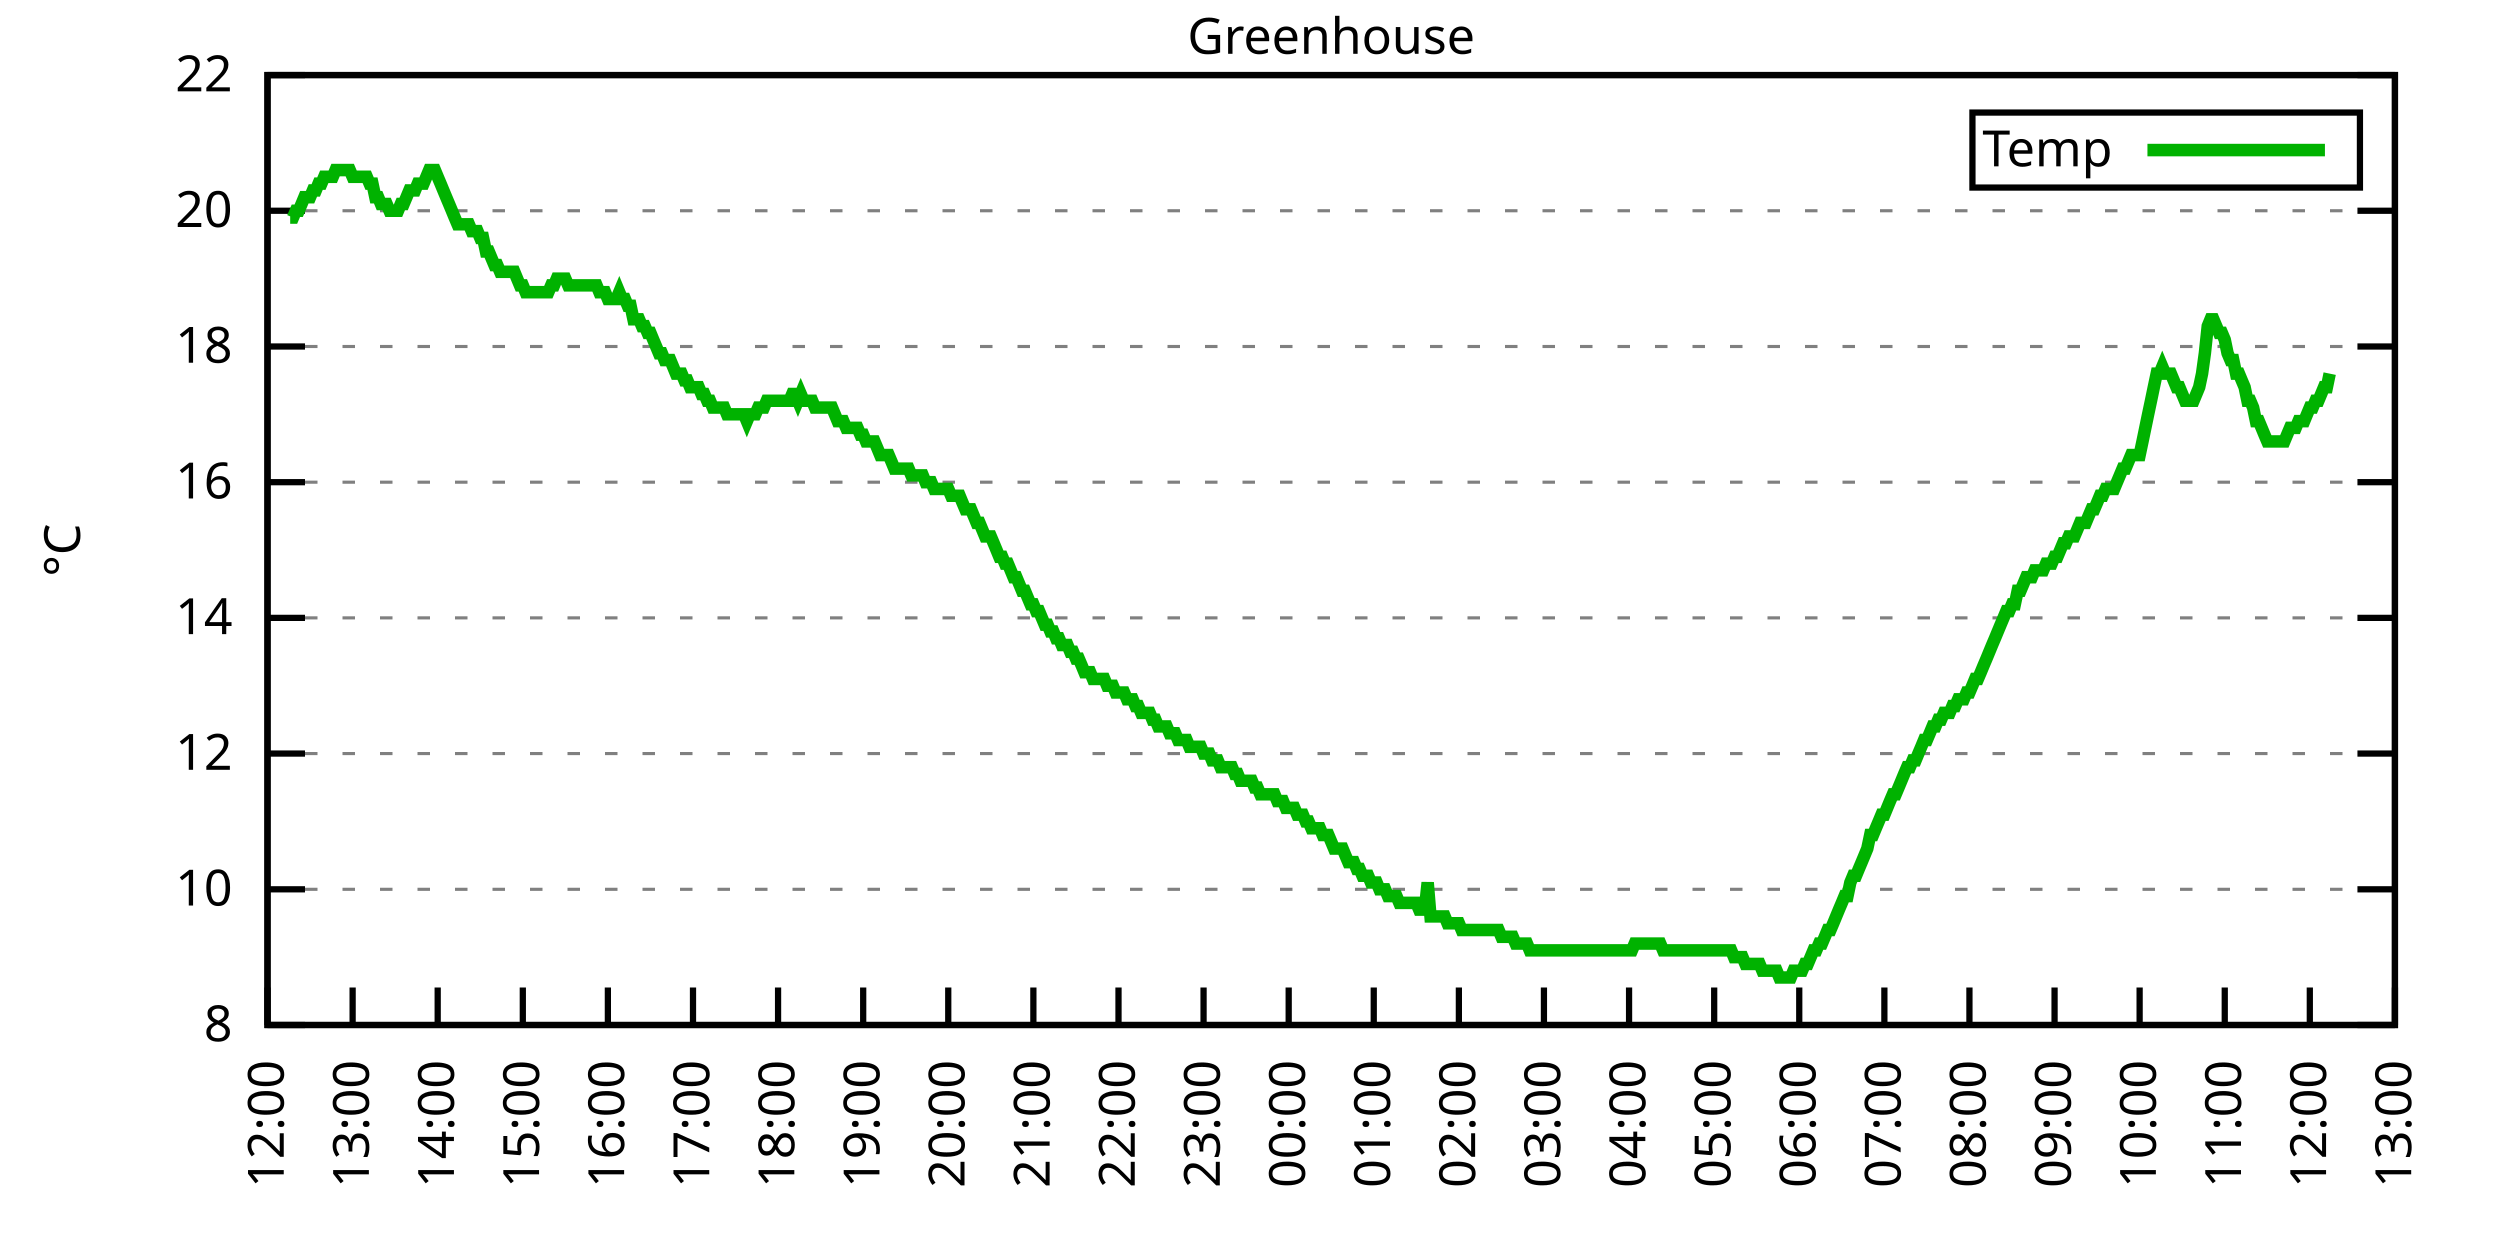
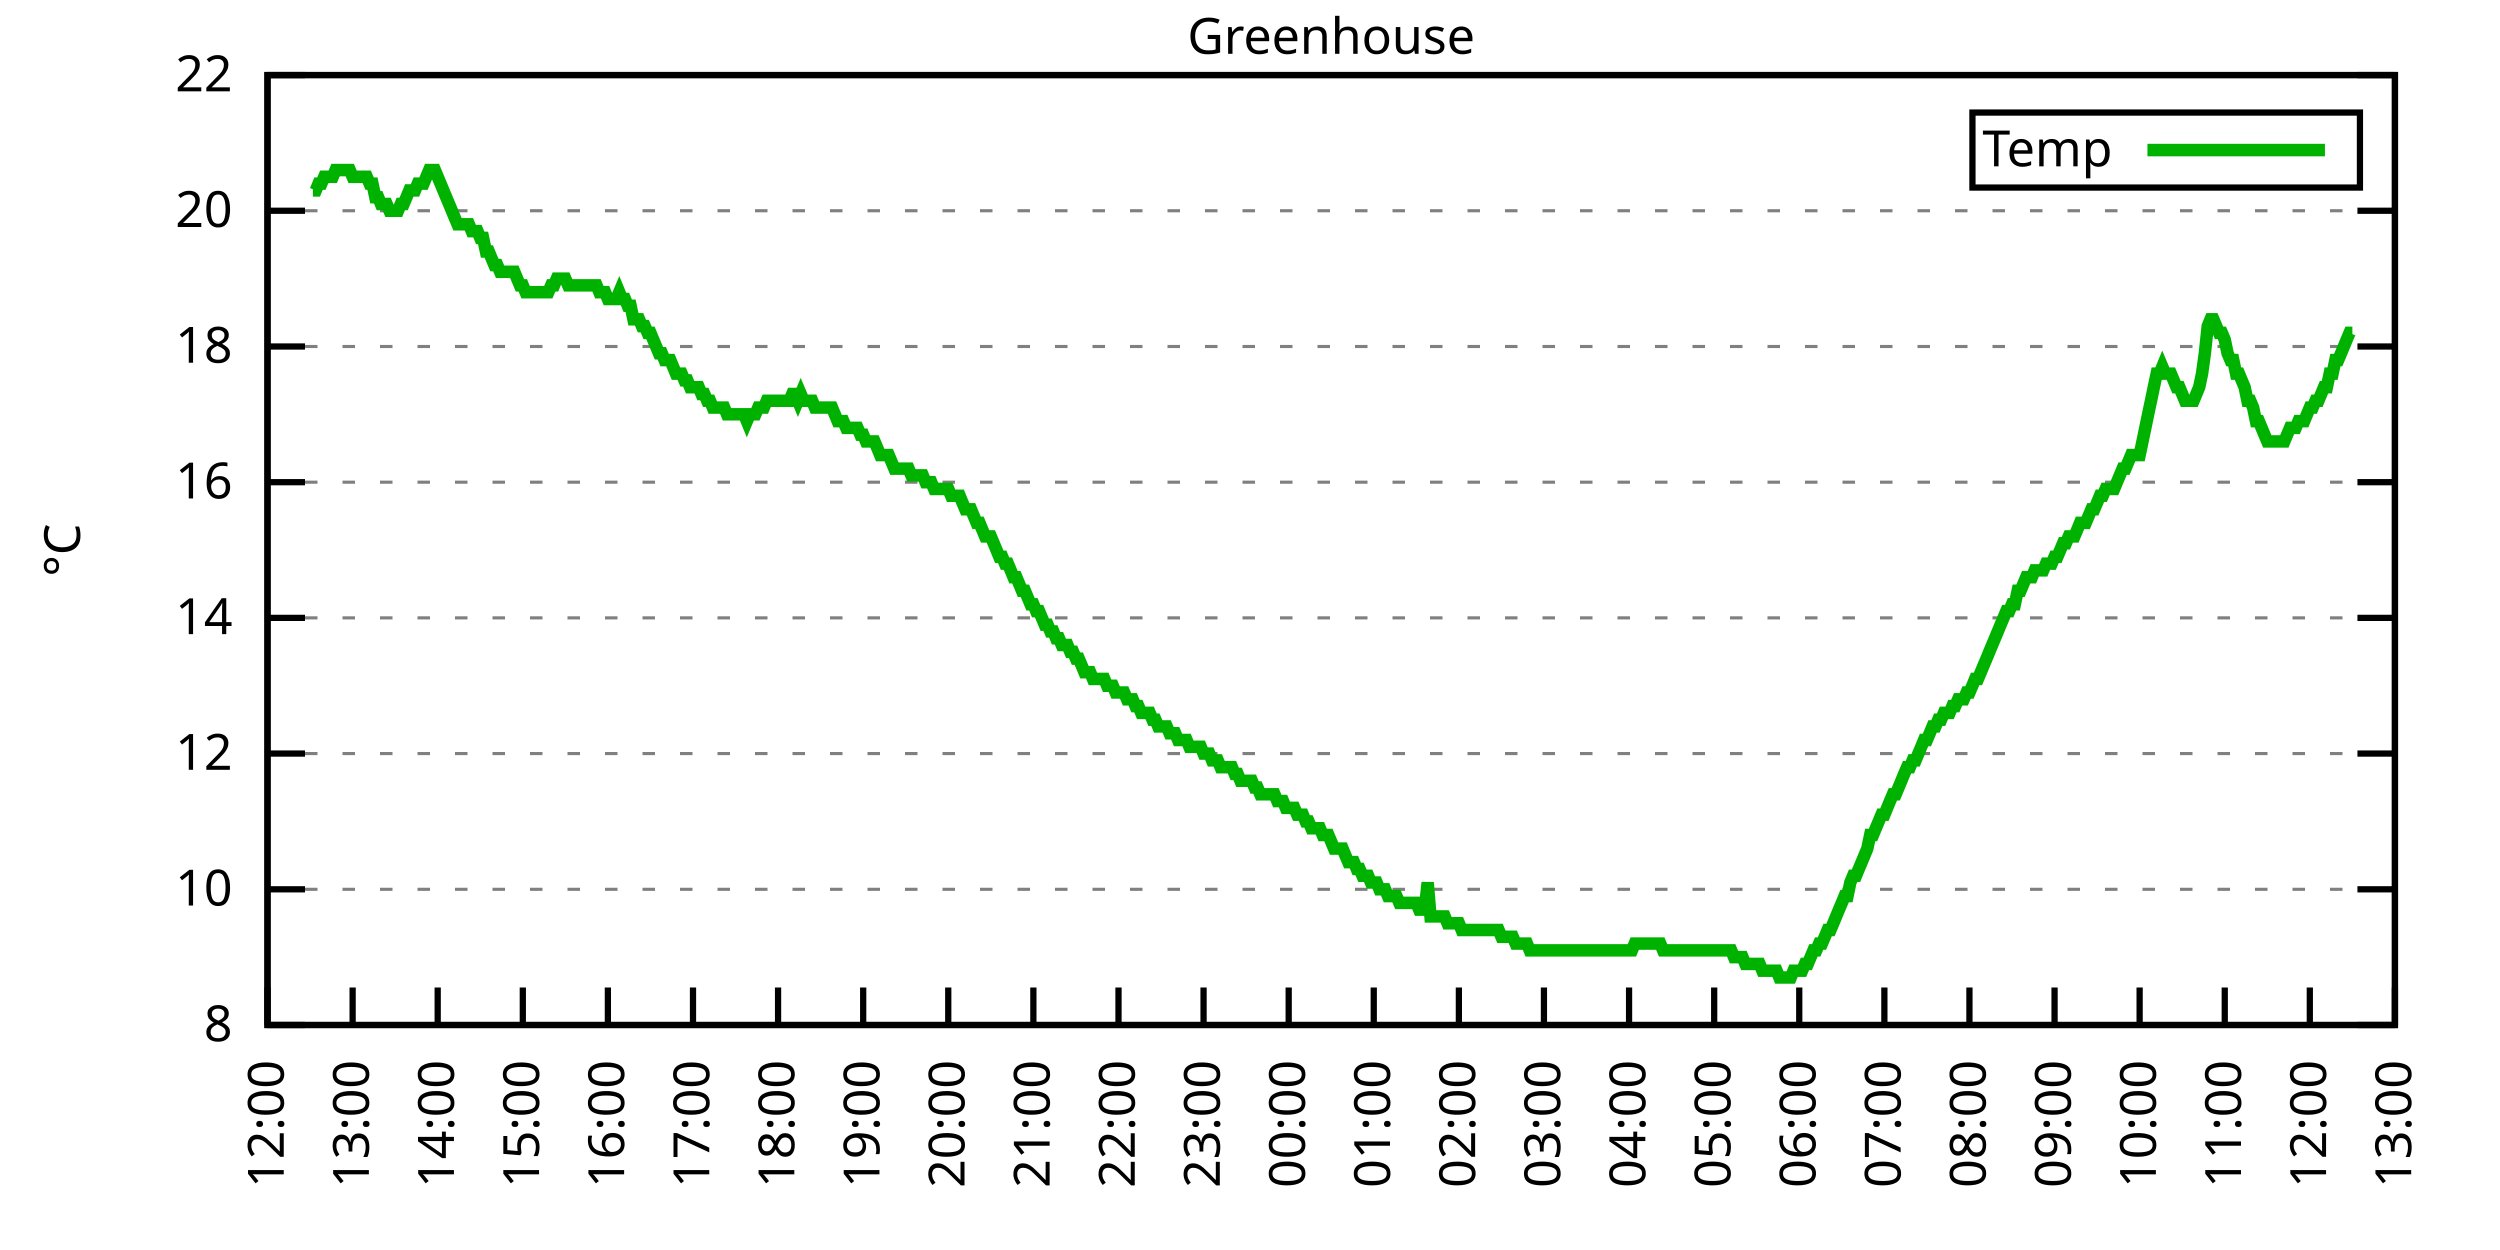
<svg xmlns="http://www.w3.org/2000/svg" xmlns:xlink="http://www.w3.org/1999/xlink" width="400" height="200" viewBox="0 0 400 200">
  <g id="gnuplot_canvas">
    <rect x="0" y="0" width="400" height="200" fill="none" />
    <defs>
      <circle id="gpDot" r="0.5" stroke-width="0.5" stroke="currentColor" />
      <path id="gpPt0" stroke-width="0.333" stroke="currentColor" d="M-1,0 h2 M0,-1 v2" />
      <path id="gpPt1" stroke-width="0.333" stroke="currentColor" d="M-1,-1 L1,1 M1,-1 L-1,1" />
      <path id="gpPt2" stroke-width="0.333" stroke="currentColor" d="M-1,0 L1,0 M0,-1 L0,1 M-1,-1 L1,1 M-1,1 L1,-1" />
      <rect id="gpPt3" stroke-width="0.333" stroke="currentColor" x="-1" y="-1" width="2" height="2" />
      <rect id="gpPt4" stroke-width="0.333" stroke="currentColor" fill="currentColor" x="-1" y="-1" width="2" height="2" />
      <circle id="gpPt5" stroke-width="0.333" stroke="currentColor" cx="0" cy="0" r="1" />
      <use xlink:href="#gpPt5" id="gpPt6" fill="currentColor" stroke="none" />
      <path id="gpPt7" stroke-width="0.333" stroke="currentColor" d="M0,-1.33 L-1.33,0.67 L1.33,0.67 z" />
      <use xlink:href="#gpPt7" id="gpPt8" fill="currentColor" stroke="none" />
      <use xlink:href="#gpPt7" id="gpPt9" stroke="currentColor" transform="rotate(180)" />
      <use xlink:href="#gpPt9" id="gpPt10" fill="currentColor" stroke="none" />
      <use xlink:href="#gpPt3" id="gpPt11" stroke="currentColor" transform="rotate(45)" />
      <use xlink:href="#gpPt11" id="gpPt12" fill="currentColor" stroke="none" />
      <path id="gpPt13" stroke-width="0.333" stroke="currentColor" d="M0,1.330 L1.265,0.411 L0.782,-1.067 L-0.782,-1.076 L-1.265,0.411 z" />
      <use xlink:href="#gpPt13" id="gpPt14" fill="currentColor" stroke="none" />
      <filter id="textbox" filterUnits="objectBoundingBox" x="0" y="0" height="1" width="1">
        <feFlood flood-color="white" flood-opacity="1" result="bgnd" />
        <feComposite in="SourceGraphic" in2="bgnd" operator="atop" />
      </filter>
      <filter id="greybox" filterUnits="objectBoundingBox" x="0" y="0" height="1" width="1">
        <feFlood flood-color="lightgrey" flood-opacity="1" result="grey" />
        <feComposite in="SourceGraphic" in2="grey" operator="atop" />
      </filter>
    </defs>
    <g fill="none" color="white" stroke="currentColor" stroke-width="1.00" stroke-linecap="butt" stroke-linejoin="miter">
</g>
    <g fill="none" color="black" stroke="currentColor" stroke-width="1.00" stroke-linecap="butt" stroke-linejoin="miter">
      <g stroke="none" shape-rendering="crispEdges">
        <polygon fill="rgb(255, 255, 255)" points="42.80,164.00 383.18,164.00 383.18,12.02 42.80,12.02 " />
      </g>
    </g>
    <g fill="none" color="black" stroke="currentColor" stroke-width="1.00" stroke-linecap="butt" stroke-linejoin="miter">
</g>
    <g fill="none" color="black" stroke="black" stroke-width="0.50" stroke-linecap="butt" stroke-linejoin="miter">
</g>
    <g fill="none" color="gray" stroke="currentColor" stroke-width="0.50" stroke-linecap="butt" stroke-linejoin="miter">
      <path stroke="gray" stroke-dasharray="2,4" class="gridline" d="M42.80,164.00 L383.19,164.00  " />
    </g>
    <g fill="none" color="gray" stroke="gray" stroke-width="1.00" stroke-linecap="butt" stroke-linejoin="miter">
</g>
    <g fill="none" color="black" stroke="currentColor" stroke-width="1.00" stroke-linecap="butt" stroke-linejoin="miter">
      <path stroke="black" d="M42.80,164.00 L48.80,164.00 M383.19,164.00 L377.19,164.00  " />
      <g transform="translate(37.20,166.60)" stroke="none" fill="black" font-family="Sans" font-size="8.00" text-anchor="end">
        <text>
          <tspan font-family="Sans"> 8</tspan>
        </text>
      </g>
    </g>
    <g fill="none" color="black" stroke="currentColor" stroke-width="1.00" stroke-linecap="butt" stroke-linejoin="miter">
</g>
    <g fill="none" color="black" stroke="black" stroke-width="0.50" stroke-linecap="butt" stroke-linejoin="miter">
</g>
    <g fill="none" color="gray" stroke="currentColor" stroke-width="0.50" stroke-linecap="butt" stroke-linejoin="miter">
      <path stroke="gray" stroke-dasharray="2,4" class="gridline" d="M42.80,142.29 L383.19,142.29  " />
    </g>
    <g fill="none" color="gray" stroke="gray" stroke-width="1.00" stroke-linecap="butt" stroke-linejoin="miter">
</g>
    <g fill="none" color="black" stroke="currentColor" stroke-width="1.00" stroke-linecap="butt" stroke-linejoin="miter">
      <path stroke="black" d="M42.80,142.29 L48.80,142.29 M383.19,142.29 L377.19,142.29  " />
      <g transform="translate(37.20,144.89)" stroke="none" fill="black" font-family="Sans" font-size="8.00" text-anchor="end">
        <text>
          <tspan font-family="Sans"> 10</tspan>
        </text>
      </g>
    </g>
    <g fill="none" color="black" stroke="currentColor" stroke-width="1.00" stroke-linecap="butt" stroke-linejoin="miter">
</g>
    <g fill="none" color="black" stroke="black" stroke-width="0.50" stroke-linecap="butt" stroke-linejoin="miter">
</g>
    <g fill="none" color="gray" stroke="currentColor" stroke-width="0.50" stroke-linecap="butt" stroke-linejoin="miter">
      <path stroke="gray" stroke-dasharray="2,4" class="gridline" d="M42.80,120.57 L383.19,120.57  " />
    </g>
    <g fill="none" color="gray" stroke="gray" stroke-width="1.00" stroke-linecap="butt" stroke-linejoin="miter">
</g>
    <g fill="none" color="black" stroke="currentColor" stroke-width="1.00" stroke-linecap="butt" stroke-linejoin="miter">
      <path stroke="black" d="M42.80,120.57 L48.80,120.57 M383.19,120.57 L377.19,120.57  " />
      <g transform="translate(37.20,123.17)" stroke="none" fill="black" font-family="Sans" font-size="8.00" text-anchor="end">
        <text>
          <tspan font-family="Sans"> 12</tspan>
        </text>
      </g>
    </g>
    <g fill="none" color="black" stroke="currentColor" stroke-width="1.00" stroke-linecap="butt" stroke-linejoin="miter">
</g>
    <g fill="none" color="black" stroke="black" stroke-width="0.50" stroke-linecap="butt" stroke-linejoin="miter">
</g>
    <g fill="none" color="gray" stroke="currentColor" stroke-width="0.50" stroke-linecap="butt" stroke-linejoin="miter">
      <path stroke="gray" stroke-dasharray="2,4" class="gridline" d="M42.80,98.86 L383.19,98.86  " />
    </g>
    <g fill="none" color="gray" stroke="gray" stroke-width="1.00" stroke-linecap="butt" stroke-linejoin="miter">
</g>
    <g fill="none" color="black" stroke="currentColor" stroke-width="1.00" stroke-linecap="butt" stroke-linejoin="miter">
      <path stroke="black" d="M42.80,98.86 L48.80,98.86 M383.19,98.86 L377.19,98.86  " />
      <g transform="translate(37.20,101.46)" stroke="none" fill="black" font-family="Sans" font-size="8.00" text-anchor="end">
        <text>
          <tspan font-family="Sans"> 14</tspan>
        </text>
      </g>
    </g>
    <g fill="none" color="black" stroke="currentColor" stroke-width="1.00" stroke-linecap="butt" stroke-linejoin="miter">
</g>
    <g fill="none" color="black" stroke="black" stroke-width="0.50" stroke-linecap="butt" stroke-linejoin="miter">
</g>
    <g fill="none" color="gray" stroke="currentColor" stroke-width="0.50" stroke-linecap="butt" stroke-linejoin="miter">
      <path stroke="gray" stroke-dasharray="2,4" class="gridline" d="M42.80,77.15 L383.19,77.15  " />
    </g>
    <g fill="none" color="gray" stroke="gray" stroke-width="1.00" stroke-linecap="butt" stroke-linejoin="miter">
</g>
    <g fill="none" color="black" stroke="currentColor" stroke-width="1.00" stroke-linecap="butt" stroke-linejoin="miter">
      <path stroke="black" d="M42.80,77.15 L48.80,77.15 M383.19,77.15 L377.19,77.15  " />
      <g transform="translate(37.20,79.75)" stroke="none" fill="black" font-family="Sans" font-size="8.00" text-anchor="end">
        <text>
          <tspan font-family="Sans"> 16</tspan>
        </text>
      </g>
    </g>
    <g fill="none" color="black" stroke="currentColor" stroke-width="1.00" stroke-linecap="butt" stroke-linejoin="miter">
</g>
    <g fill="none" color="black" stroke="black" stroke-width="0.50" stroke-linecap="butt" stroke-linejoin="miter">
</g>
    <g fill="none" color="gray" stroke="currentColor" stroke-width="0.50" stroke-linecap="butt" stroke-linejoin="miter">
      <path stroke="gray" stroke-dasharray="2,4" class="gridline" d="M42.80,55.44 L383.19,55.44  " />
    </g>
    <g fill="none" color="gray" stroke="gray" stroke-width="1.00" stroke-linecap="butt" stroke-linejoin="miter">
</g>
    <g fill="none" color="black" stroke="currentColor" stroke-width="1.00" stroke-linecap="butt" stroke-linejoin="miter">
      <path stroke="black" d="M42.80,55.44 L48.80,55.44 M383.19,55.44 L377.19,55.44  " />
      <g transform="translate(37.20,58.04)" stroke="none" fill="black" font-family="Sans" font-size="8.00" text-anchor="end">
        <text>
          <tspan font-family="Sans"> 18</tspan>
        </text>
      </g>
    </g>
    <g fill="none" color="black" stroke="currentColor" stroke-width="1.00" stroke-linecap="butt" stroke-linejoin="miter">
</g>
    <g fill="none" color="black" stroke="black" stroke-width="0.50" stroke-linecap="butt" stroke-linejoin="miter">
</g>
    <g fill="none" color="gray" stroke="currentColor" stroke-width="0.50" stroke-linecap="butt" stroke-linejoin="miter">
      <path stroke="gray" stroke-dasharray="2,4" class="gridline" d="M42.80,33.72 L383.19,33.72  " />
    </g>
    <g fill="none" color="gray" stroke="gray" stroke-width="1.00" stroke-linecap="butt" stroke-linejoin="miter">
</g>
    <g fill="none" color="black" stroke="currentColor" stroke-width="1.00" stroke-linecap="butt" stroke-linejoin="miter">
      <path stroke="black" d="M42.80,33.72 L48.80,33.72 M383.19,33.72 L377.19,33.72  " />
      <g transform="translate(37.20,36.32)" stroke="none" fill="black" font-family="Sans" font-size="8.00" text-anchor="end">
        <text>
          <tspan font-family="Sans"> 20</tspan>
        </text>
      </g>
    </g>
    <g fill="none" color="black" stroke="currentColor" stroke-width="1.00" stroke-linecap="butt" stroke-linejoin="miter">
</g>
    <g fill="none" color="black" stroke="black" stroke-width="0.50" stroke-linecap="butt" stroke-linejoin="miter">
</g>
    <g fill="none" color="gray" stroke="currentColor" stroke-width="0.50" stroke-linecap="butt" stroke-linejoin="miter">
      <path stroke="gray" stroke-dasharray="2,4" class="gridline" d="M42.80,12.01 L383.19,12.01  " />
    </g>
    <g fill="none" color="gray" stroke="gray" stroke-width="1.00" stroke-linecap="butt" stroke-linejoin="miter">
</g>
    <g fill="none" color="black" stroke="currentColor" stroke-width="1.00" stroke-linecap="butt" stroke-linejoin="miter">
      <path stroke="black" d="M42.80,12.01 L48.80,12.01 M383.19,12.01 L377.19,12.01  " />
      <g transform="translate(37.20,14.61)" stroke="none" fill="black" font-family="Sans" font-size="8.00" text-anchor="end">
        <text>
          <tspan font-family="Sans"> 22</tspan>
        </text>
      </g>
    </g>
    <g fill="none" color="black" stroke="currentColor" stroke-width="1.00" stroke-linecap="butt" stroke-linejoin="miter">
      <path stroke="black" d="M42.80,164.00 L42.80,158.00  " />
      <g transform="translate(45.40,169.60) rotate(270.00)" stroke="none" fill="black" font-family="Sans" font-size="8.00" text-anchor="end">
        <text>
          <tspan font-family="Sans">12:00</tspan>
        </text>
      </g>
    </g>
    <g fill="none" color="black" stroke="currentColor" stroke-width="1.00" stroke-linecap="butt" stroke-linejoin="miter">
      <path stroke="black" d="M56.42,164.00 L56.42,158.00  " />
      <g transform="translate(59.02,169.60) rotate(270.00)" stroke="none" fill="black" font-family="Sans" font-size="8.00" text-anchor="end">
        <text>
          <tspan font-family="Sans">13:00</tspan>
        </text>
      </g>
    </g>
    <g fill="none" color="black" stroke="currentColor" stroke-width="1.00" stroke-linecap="butt" stroke-linejoin="miter">
      <path stroke="black" d="M70.03,164.00 L70.03,158.00  " />
      <g transform="translate(72.63,169.60) rotate(270.00)" stroke="none" fill="black" font-family="Sans" font-size="8.00" text-anchor="end">
        <text>
          <tspan font-family="Sans">14:00</tspan>
        </text>
      </g>
    </g>
    <g fill="none" color="black" stroke="currentColor" stroke-width="1.00" stroke-linecap="butt" stroke-linejoin="miter">
      <path stroke="black" d="M83.65,164.00 L83.65,158.00  " />
      <g transform="translate(86.25,169.60) rotate(270.00)" stroke="none" fill="black" font-family="Sans" font-size="8.00" text-anchor="end">
        <text>
          <tspan font-family="Sans">15:00</tspan>
        </text>
      </g>
    </g>
    <g fill="none" color="black" stroke="currentColor" stroke-width="1.00" stroke-linecap="butt" stroke-linejoin="miter">
      <path stroke="black" d="M97.26,164.00 L97.26,158.00  " />
      <g transform="translate(99.86,169.60) rotate(270.00)" stroke="none" fill="black" font-family="Sans" font-size="8.00" text-anchor="end">
        <text>
          <tspan font-family="Sans">16:00</tspan>
        </text>
      </g>
    </g>
    <g fill="none" color="black" stroke="currentColor" stroke-width="1.00" stroke-linecap="butt" stroke-linejoin="miter">
      <path stroke="black" d="M110.88,164.00 L110.88,158.00  " />
      <g transform="translate(113.48,169.60) rotate(270.00)" stroke="none" fill="black" font-family="Sans" font-size="8.00" text-anchor="end">
        <text>
          <tspan font-family="Sans">17:00</tspan>
        </text>
      </g>
    </g>
    <g fill="none" color="black" stroke="currentColor" stroke-width="1.00" stroke-linecap="butt" stroke-linejoin="miter">
      <path stroke="black" d="M124.49,164.00 L124.49,158.00  " />
      <g transform="translate(127.09,169.60) rotate(270.00)" stroke="none" fill="black" font-family="Sans" font-size="8.00" text-anchor="end">
        <text>
          <tspan font-family="Sans">18:00</tspan>
        </text>
      </g>
    </g>
    <g fill="none" color="black" stroke="currentColor" stroke-width="1.00" stroke-linecap="butt" stroke-linejoin="miter">
      <path stroke="black" d="M138.11,164.00 L138.11,158.00  " />
      <g transform="translate(140.71,169.60) rotate(270.00)" stroke="none" fill="black" font-family="Sans" font-size="8.00" text-anchor="end">
        <text>
          <tspan font-family="Sans">19:00</tspan>
        </text>
      </g>
    </g>
    <g fill="none" color="black" stroke="currentColor" stroke-width="1.00" stroke-linecap="butt" stroke-linejoin="miter">
      <path stroke="black" d="M151.72,164.00 L151.72,158.00  " />
      <g transform="translate(154.32,169.60) rotate(270.00)" stroke="none" fill="black" font-family="Sans" font-size="8.00" text-anchor="end">
        <text>
          <tspan font-family="Sans">20:00</tspan>
        </text>
      </g>
    </g>
    <g fill="none" color="black" stroke="currentColor" stroke-width="1.00" stroke-linecap="butt" stroke-linejoin="miter">
      <path stroke="black" d="M165.34,164.00 L165.34,158.00  " />
      <g transform="translate(167.94,169.60) rotate(270.00)" stroke="none" fill="black" font-family="Sans" font-size="8.00" text-anchor="end">
        <text>
          <tspan font-family="Sans">21:00</tspan>
        </text>
      </g>
    </g>
    <g fill="none" color="black" stroke="currentColor" stroke-width="1.00" stroke-linecap="butt" stroke-linejoin="miter">
      <path stroke="black" d="M178.96,164.00 L178.96,158.00  " />
      <g transform="translate(181.56,169.60) rotate(270.00)" stroke="none" fill="black" font-family="Sans" font-size="8.00" text-anchor="end">
        <text>
          <tspan font-family="Sans">22:00</tspan>
        </text>
      </g>
    </g>
    <g fill="none" color="black" stroke="currentColor" stroke-width="1.00" stroke-linecap="butt" stroke-linejoin="miter">
      <path stroke="black" d="M192.57,164.00 L192.57,158.00  " />
      <g transform="translate(195.17,169.60) rotate(270.00)" stroke="none" fill="black" font-family="Sans" font-size="8.00" text-anchor="end">
        <text>
          <tspan font-family="Sans">23:00</tspan>
        </text>
      </g>
    </g>
    <g fill="none" color="black" stroke="currentColor" stroke-width="1.00" stroke-linecap="butt" stroke-linejoin="miter">
      <path stroke="black" d="M206.19,164.00 L206.19,158.00  " />
      <g transform="translate(208.79,169.60) rotate(270.00)" stroke="none" fill="black" font-family="Sans" font-size="8.00" text-anchor="end">
        <text>
          <tspan font-family="Sans">00:00</tspan>
        </text>
      </g>
    </g>
    <g fill="none" color="black" stroke="currentColor" stroke-width="1.00" stroke-linecap="butt" stroke-linejoin="miter">
      <path stroke="black" d="M219.80,164.00 L219.80,158.00  " />
      <g transform="translate(222.40,169.60) rotate(270.00)" stroke="none" fill="black" font-family="Sans" font-size="8.00" text-anchor="end">
        <text>
          <tspan font-family="Sans">01:00</tspan>
        </text>
      </g>
    </g>
    <g fill="none" color="black" stroke="currentColor" stroke-width="1.00" stroke-linecap="butt" stroke-linejoin="miter">
      <path stroke="black" d="M233.42,164.00 L233.42,158.00  " />
      <g transform="translate(236.02,169.60) rotate(270.00)" stroke="none" fill="black" font-family="Sans" font-size="8.00" text-anchor="end">
        <text>
          <tspan font-family="Sans">02:00</tspan>
        </text>
      </g>
    </g>
    <g fill="none" color="black" stroke="currentColor" stroke-width="1.00" stroke-linecap="butt" stroke-linejoin="miter">
      <path stroke="black" d="M247.03,164.00 L247.03,158.00  " />
      <g transform="translate(249.63,169.60) rotate(270.00)" stroke="none" fill="black" font-family="Sans" font-size="8.00" text-anchor="end">
        <text>
          <tspan font-family="Sans">03:00</tspan>
        </text>
      </g>
    </g>
    <g fill="none" color="black" stroke="currentColor" stroke-width="1.00" stroke-linecap="butt" stroke-linejoin="miter">
      <path stroke="black" d="M260.65,164.00 L260.65,158.00  " />
      <g transform="translate(263.25,169.60) rotate(270.00)" stroke="none" fill="black" font-family="Sans" font-size="8.00" text-anchor="end">
        <text>
          <tspan font-family="Sans">04:00</tspan>
        </text>
      </g>
    </g>
    <g fill="none" color="black" stroke="currentColor" stroke-width="1.00" stroke-linecap="butt" stroke-linejoin="miter">
      <path stroke="black" d="M274.27,164.00 L274.27,158.00  " />
      <g transform="translate(276.87,169.60) rotate(270.00)" stroke="none" fill="black" font-family="Sans" font-size="8.00" text-anchor="end">
        <text>
          <tspan font-family="Sans">05:00</tspan>
        </text>
      </g>
    </g>
    <g fill="none" color="black" stroke="currentColor" stroke-width="1.00" stroke-linecap="butt" stroke-linejoin="miter">
      <path stroke="black" d="M287.88,164.00 L287.88,158.00  " />
      <g transform="translate(290.48,169.60) rotate(270.00)" stroke="none" fill="black" font-family="Sans" font-size="8.00" text-anchor="end">
        <text>
          <tspan font-family="Sans">06:00</tspan>
        </text>
      </g>
    </g>
    <g fill="none" color="black" stroke="currentColor" stroke-width="1.00" stroke-linecap="butt" stroke-linejoin="miter">
      <path stroke="black" d="M301.50,164.00 L301.50,158.00  " />
      <g transform="translate(304.10,169.60) rotate(270.00)" stroke="none" fill="black" font-family="Sans" font-size="8.00" text-anchor="end">
        <text>
          <tspan font-family="Sans">07:00</tspan>
        </text>
      </g>
    </g>
    <g fill="none" color="black" stroke="currentColor" stroke-width="1.00" stroke-linecap="butt" stroke-linejoin="miter">
      <path stroke="black" d="M315.11,164.00 L315.11,158.00  " />
      <g transform="translate(317.71,169.60) rotate(270.00)" stroke="none" fill="black" font-family="Sans" font-size="8.00" text-anchor="end">
        <text>
          <tspan font-family="Sans">08:00</tspan>
        </text>
      </g>
    </g>
    <g fill="none" color="black" stroke="currentColor" stroke-width="1.00" stroke-linecap="butt" stroke-linejoin="miter">
      <path stroke="black" d="M328.73,164.00 L328.73,158.00  " />
      <g transform="translate(331.33,169.60) rotate(270.00)" stroke="none" fill="black" font-family="Sans" font-size="8.00" text-anchor="end">
        <text>
          <tspan font-family="Sans">09:00</tspan>
        </text>
      </g>
    </g>
    <g fill="none" color="black" stroke="currentColor" stroke-width="1.00" stroke-linecap="butt" stroke-linejoin="miter">
      <path stroke="black" d="M342.34,164.00 L342.34,158.00  " />
      <g transform="translate(344.94,169.60) rotate(270.00)" stroke="none" fill="black" font-family="Sans" font-size="8.00" text-anchor="end">
        <text>
          <tspan font-family="Sans">10:00</tspan>
        </text>
      </g>
    </g>
    <g fill="none" color="black" stroke="currentColor" stroke-width="1.00" stroke-linecap="butt" stroke-linejoin="miter">
      <path stroke="black" d="M355.96,164.00 L355.96,158.00  " />
      <g transform="translate(358.56,169.60) rotate(270.00)" stroke="none" fill="black" font-family="Sans" font-size="8.00" text-anchor="end">
        <text>
          <tspan font-family="Sans">11:00</tspan>
        </text>
      </g>
    </g>
    <g fill="none" color="black" stroke="currentColor" stroke-width="1.00" stroke-linecap="butt" stroke-linejoin="miter">
      <path stroke="black" d="M369.57,164.00 L369.57,158.00  " />
      <g transform="translate(372.17,169.60) rotate(270.00)" stroke="none" fill="black" font-family="Sans" font-size="8.00" text-anchor="end">
        <text>
          <tspan font-family="Sans">12:00</tspan>
        </text>
      </g>
    </g>
    <g fill="none" color="black" stroke="currentColor" stroke-width="1.00" stroke-linecap="butt" stroke-linejoin="miter">
      <path stroke="black" d="M383.19,164.00 L383.19,158.00  " />
      <g transform="translate(385.79,169.60) rotate(270.00)" stroke="none" fill="black" font-family="Sans" font-size="8.00" text-anchor="end">
        <text>
          <tspan font-family="Sans">13:00</tspan>
        </text>
      </g>
    </g>
    <g fill="none" color="black" stroke="currentColor" stroke-width="1.00" stroke-linecap="butt" stroke-linejoin="miter">
</g>
    <g fill="none" color="black" stroke="currentColor" stroke-width="1.00" stroke-linecap="butt" stroke-linejoin="miter">
      <path stroke="black" d="M42.80,12.01 L42.80,164.00 L383.19,164.00 L383.19,12.01 L42.80,12.01 Z  " />
    </g>
    <g fill="none" color="black" stroke="currentColor" stroke-width="1.00" stroke-linecap="butt" stroke-linejoin="miter">
</g>
    <g fill="none" color="black" stroke="currentColor" stroke-width="1.00" stroke-linecap="butt" stroke-linejoin="miter">
      <path stroke="black" d="M315.59,30.01 L315.59,18.01 L377.59,18.01 L377.59,30.01 L315.59,30.01 Z  " />
    </g>
    <g id="Greenhouse_plot_1">
      <g fill="none" color="white" stroke="black" stroke-width="2.00" stroke-linecap="butt" stroke-linejoin="miter">
</g>
      <g fill="none" color="black" stroke="currentColor" stroke-width="2.00" stroke-linecap="butt" stroke-linejoin="miter">
        <g transform="translate(337.99,26.61)" stroke="none" fill="black" font-family="Sans" font-size="8.00" text-anchor="end">
          <text>
            <tspan font-family="Sans">Temp</tspan>
          </text>
        </g>
      </g>
      <g fill="none" color="black" stroke="currentColor" stroke-width="2.00" stroke-linecap="butt" stroke-linejoin="miter">
-         <path stroke="rgb(  0, 178,   0)" d="M343.59,24.01 L371.99,24.01 M46.43,34.81 L46.88,34.81 L47.34,33.72 L47.79,33.72 L48.25,32.64 L48.70,31.55   L49.15,31.55 L49.61,31.55 L50.06,30.47 L50.52,30.47 L50.97,29.38 L51.42,29.38 L51.88,28.29 L52.33,28.29   L52.78,28.29 L53.24,28.29 L53.69,27.21 L54.15,27.21 L54.60,27.21 L55.05,27.21 L55.51,27.21 L55.96,27.21   L56.42,28.29 L56.87,28.29 L57.32,28.29 L57.78,28.29 L58.23,28.29 L58.68,28.29 L59.14,29.38 L59.59,29.38   L60.05,31.55 L60.50,31.55 L60.95,32.64 L61.41,32.64 L61.86,32.64 L62.32,33.72 L62.77,33.72 L63.22,33.72   L63.68,33.72 L64.13,32.64 L64.58,32.64 L65.04,31.55 L65.49,30.47 L65.95,30.47 L66.40,30.47 L66.85,29.38   L67.31,29.38 L67.76,29.38 L68.22,28.29 L68.67,27.21 L69.12,27.21 L69.58,27.21 L70.03,28.29 L70.49,29.38   L70.94,30.47 L71.39,31.55 L71.85,32.64 L72.30,33.72 L72.75,34.81 L73.21,35.89 L73.66,35.89 L74.12,35.89   L74.57,35.89 L75.02,35.89 L75.48,36.98 L75.93,36.98 L76.39,36.98 L76.84,38.07 L77.29,38.07 L77.75,40.24   L78.20,40.24 L78.65,41.32 L79.11,42.41 L79.56,42.41 L80.02,43.49 L80.47,43.49 L80.92,43.49 L81.38,43.49   L81.83,43.49 L82.29,43.49 L82.74,44.58 L83.19,45.66 L83.65,45.66 L84.10,46.75 L84.55,46.75 L85.01,46.75   L85.46,46.75 L85.92,46.75 L86.37,46.75 L86.82,46.75 L87.28,46.75 L87.73,46.75 L88.19,45.66 L88.64,45.66   L89.09,44.58 L89.55,44.58 L90.00,44.58 L90.45,44.58 L90.91,45.66 L91.36,45.66 L91.82,45.66 L92.27,45.66   L92.72,45.66 L93.18,45.66 L93.63,45.66 L94.09,45.66 L94.54,45.66 L94.99,45.66 L95.45,45.66 L95.90,46.75   L96.35,46.75 L96.81,46.75 L97.26,47.84 L97.72,47.84 L98.17,47.84 L98.62,47.84 L99.08,46.75 L99.53,47.84   L99.99,47.84 L100.44,48.92 L100.89,48.92 L101.35,51.09 L101.80,51.09 L102.25,51.09 L102.71,52.18 L103.16,52.18   L103.62,53.26 L104.07,53.26 L104.52,54.35 L104.98,55.44 L105.43,56.52 L105.89,56.52 L106.34,57.61 L106.79,57.61   L107.25,57.61 L107.70,58.69 L108.15,59.78 L108.61,59.78 L109.06,59.78 L109.52,60.86 L109.97,60.86 L110.42,61.95   L110.88,61.95 L111.33,61.95 L111.79,61.95 L112.24,63.04 L112.69,63.04 L113.15,64.12 L113.60,64.12 L114.05,65.21   L114.51,65.21 L114.96,65.21 L115.42,65.21 L115.87,65.21 L116.32,66.29 L116.78,66.29 L117.23,66.29 L117.69,66.29   L118.14,66.29 L118.59,66.29 L119.05,66.29 L119.50,67.38 L119.96,66.29 L120.41,66.29 L120.86,66.29 L121.32,65.21   L121.77,65.21 L122.22,65.21 L122.68,64.12 L123.13,64.12 L123.59,64.12 L124.04,64.12 L124.49,64.12 L124.95,64.12   L125.40,64.12 L125.86,64.12 L126.31,64.12 L126.76,63.04 L127.22,63.04 L127.67,64.12 L128.12,63.04 L128.58,64.12   L129.03,64.12 L129.49,64.12 L129.94,64.12 L130.39,65.21 L130.85,65.21 L131.30,65.21 L131.76,65.21 L132.21,65.21   L132.66,65.21 L133.12,65.21 L133.57,66.29 L134.02,67.38 L134.48,67.38 L134.93,67.38 L135.39,68.46 L135.84,68.46   L136.29,68.46 L136.75,68.46 L137.20,68.46 L137.66,69.55 L138.11,69.55 L138.56,70.63 L139.02,70.63 L139.47,70.63   L139.92,70.63 L140.38,71.72 L140.83,72.81 L141.29,72.81 L141.74,72.81 L142.19,72.81 L142.65,73.89 L143.10,74.98   L143.56,74.98 L144.01,74.98 L144.46,74.98 L144.92,74.98 L145.37,74.98 L145.82,76.06 L146.28,76.06 L146.73,76.06   L147.19,76.06 L147.64,76.06 L148.09,77.15 L148.55,77.15 L149.00,77.15 L149.46,78.23 L149.91,78.23 L150.36,78.23   L150.82,78.23 L151.27,78.23 L151.72,78.23 L152.18,79.32 L152.63,79.32 L153.09,79.32 L153.54,79.32 L153.99,80.41   L154.45,81.49 L154.90,81.49 L155.36,81.49 L155.81,82.58 L156.26,83.66 L156.72,83.66 L157.17,84.75 L157.62,85.83   L158.08,85.83 L158.53,85.83 L158.99,86.92 L159.44,88.00 L159.89,89.09 L160.35,89.09 L160.80,90.18 L161.26,90.18   L161.71,91.26 L162.16,92.35 L162.62,92.35 L163.07,93.43 L163.52,94.52 L163.98,94.52 L164.43,95.60 L164.89,96.69   L165.34,96.69 L165.79,97.78 L166.25,97.78 L166.70,98.86 L167.16,99.95 L167.61,99.95 L168.06,101.03 L168.52,101.03   L168.97,102.12 L169.43,102.12 L169.88,103.20 L170.33,103.20 L170.79,103.20 L171.24,104.29 L171.69,104.29 L172.15,105.38   L172.60,105.38 L173.06,106.46 L173.51,107.55 L173.96,107.55 L174.42,107.55 L174.87,108.63 L175.33,108.63 L175.78,108.63   L176.23,108.63 L176.69,108.63 L177.14,109.72 L177.59,109.72 L178.05,109.72 L178.50,110.80 L178.96,110.80 L179.41,110.80   L179.86,110.80 L180.32,111.89 L180.77,111.89 L181.23,111.89 L181.68,112.97 L182.13,112.97 L182.59,114.06 L183.04,114.06   L183.49,114.06 L183.95,114.06 L184.40,115.15 L184.86,115.15 L185.31,116.23 L185.76,116.23 L186.22,116.23 L186.67,116.23   L187.13,117.32 L187.58,117.32 L188.03,117.32 L188.49,118.40 L188.94,118.40 L189.39,118.40 L189.85,118.40 L190.30,119.49   L190.76,119.49 L191.21,119.49 L191.66,119.49 L192.12,119.49 L192.57,120.57 L193.03,120.57 L193.48,120.57 L193.93,121.66   L194.39,121.66 L194.84,121.66 L195.29,122.75 L195.75,122.75 L196.20,122.75 L196.66,122.75 L197.11,122.75 L197.56,123.83   L198.02,123.83 L198.47,124.92 L198.93,124.92 L199.38,124.92 L199.83,124.92 L200.29,124.92 L200.74,126.00 L201.19,126.00   L201.65,127.09 L202.10,127.09 L202.56,127.09 L203.01,127.09 L203.46,127.09 L203.92,127.09 L204.37,128.17 L204.83,128.17   L205.28,128.17 L205.73,129.26 L206.19,129.26 L206.64,129.26 L207.09,129.26 L207.55,130.35 L208.00,130.35 L208.46,130.35   L208.91,131.43 L209.36,131.43 L209.82,132.52 L210.27,132.52 L210.73,132.52 L211.18,132.52 L211.63,133.60 L212.09,133.60   L212.54,133.60 L213.00,134.69 L213.45,135.77 L213.90,135.77 L214.36,135.77 L214.81,135.77 L215.26,136.86 L215.72,137.94   L216.17,137.94 L216.63,137.94 L217.08,139.03 L217.53,139.03 L217.99,140.12 L218.44,140.12 L218.90,140.12 L219.35,141.20   L219.80,141.20 L220.26,141.20 L220.71,142.29 L221.16,142.29 L221.62,142.29 L222.07,143.37 L222.53,143.37 L222.98,143.37   L223.43,143.37 L223.89,144.46 L224.34,144.46 L224.80,144.46 L225.25,144.46 L225.70,144.46 L226.16,144.46 L226.61,144.46   L227.06,145.54 L227.52,145.54 L227.97,145.54 L228.43,141.20 L228.88,146.63 L229.33,146.63 L229.79,146.63 L230.24,146.63   L230.70,146.63 L231.15,146.63 L231.60,147.72 L232.06,147.72 L232.51,147.72 L232.96,147.72 L233.42,147.72 L233.87,148.80   L234.33,148.80 L234.78,148.80 L235.23,148.80 L235.69,148.80 L236.14,148.80 L236.60,148.80 L237.05,148.80 L237.50,148.80   L237.96,148.80 L238.41,148.80 L238.86,148.80 L239.32,148.80 L239.77,148.80 L240.23,149.89 L240.68,149.89 L241.13,149.89   L241.59,149.89 L242.04,149.89 L242.50,150.97 L242.95,150.97 L243.40,150.97 L243.86,150.97 L244.31,150.97 L244.76,152.06   L245.22,152.06 L245.67,152.06 L246.13,152.06 L246.58,152.06 L247.03,152.06 L247.49,152.06 L247.94,152.06 L248.40,152.06   L248.85,152.06 L249.30,152.06 L249.76,152.06 L250.21,152.06 L250.66,152.06 L251.12,152.06 L251.57,152.06 L252.03,152.06   L252.48,152.06 L252.93,152.06 L253.39,152.06 L253.84,152.06 L254.30,152.06 L254.75,152.06 L255.20,152.06 L255.66,152.06   L256.11,152.06 L256.56,152.06 L257.02,152.06 L257.47,152.06 L257.93,152.06 L258.38,152.06 L258.83,152.06 L259.29,152.06   L259.74,152.06 L260.20,152.06 L260.65,152.06 L261.10,152.06 L261.56,150.97 L262.01,150.97 L262.47,150.97 L262.92,150.97   L263.37,150.97 L263.83,150.97 L264.28,150.97 L264.73,150.97 L265.19,150.97 L265.64,150.97 L266.10,152.06 L266.55,152.06   L267.00,152.06 L267.46,152.06 L267.91,152.06 L268.37,152.06 L268.82,152.06 L269.27,152.06 L269.73,152.06 L270.18,152.06   L270.63,152.06 L271.09,152.06 L271.54,152.06 L272.00,152.06 L272.45,152.06 L272.90,152.06 L273.36,152.06 L273.81,152.06   L274.27,152.06 L274.72,152.06 L275.17,152.06 L275.63,152.06 L276.08,152.06 L276.53,152.06 L276.99,152.06 L277.44,153.14   L277.90,153.14 L278.35,153.14 L278.80,153.14 L279.26,154.23 L279.71,154.23 L280.17,154.23 L280.62,154.23 L281.07,154.23   L281.53,154.23 L281.98,155.31 L282.43,155.31 L282.89,155.31 L283.34,155.31 L283.80,155.31 L284.25,155.31 L284.70,156.40   L285.16,156.40 L285.61,156.40 L286.07,156.40 L286.52,156.40 L286.97,155.31 L287.43,155.31 L287.88,155.31 L288.33,155.31   L288.79,154.23 L289.24,154.23 L289.70,153.14 L290.15,152.06 L290.60,152.06 L291.06,150.97 L291.51,150.97 L291.97,149.89   L292.42,148.80 L292.87,148.80 L293.33,147.72 L293.78,146.63 L294.23,145.54 L294.69,144.46 L295.14,143.37 L295.60,143.37   L296.05,141.20 L296.50,140.12 L296.96,140.12 L297.41,139.03 L297.87,137.94 L298.32,136.86 L298.77,135.77 L299.23,133.60   L299.68,133.60 L300.13,132.52 L300.59,131.43 L301.04,130.35 L301.50,130.35 L301.95,129.26 L302.40,128.17 L302.86,127.09   L303.31,127.09 L303.77,126.00 L304.22,124.92 L304.67,123.83 L305.13,122.75 L305.58,122.75 L306.03,121.66 L306.49,121.66   L306.94,120.57 L307.40,119.49 L307.85,118.40 L308.30,118.40 L308.76,117.32 L309.21,116.23 L309.67,116.23 L310.12,115.15   L310.57,115.15 L311.03,114.06 L311.48,114.06 L311.94,114.06 L312.39,112.97 L312.84,112.97 L313.30,111.89 L313.75,111.89   L314.20,111.89 L314.66,110.80 L315.11,110.80 L315.57,109.72 L316.02,108.63 L316.47,108.63 L316.93,107.55 L317.38,106.46   L317.84,105.38 L318.29,104.29 L318.74,103.20 L319.20,102.12 L319.65,101.03 L320.10,99.95 L320.56,98.86 L321.01,97.78   L321.47,97.78 L321.92,96.69 L322.37,96.69 L322.83,94.52 L323.28,94.52 L323.74,93.43 L324.19,92.35 L324.64,92.35   L325.10,92.35 L325.55,91.26 L326.00,91.26 L326.46,91.26 L326.91,91.26 L327.37,90.18 L327.82,90.18 L328.27,90.18   L328.73,89.09 L329.18,89.09 L329.64,88.00 L330.09,86.92 L330.54,86.92 L331.00,85.83 L331.45,85.83 L331.90,85.83   L332.36,84.75 L332.81,83.66 L333.27,83.66 L333.72,83.66 L334.17,82.58 L334.63,81.49 L335.08,81.49 L335.54,80.41   L335.99,79.32 L336.44,79.32 L336.90,78.23 L337.35,78.23 L337.80,78.23 L338.26,78.23 L338.71,77.15 L339.17,76.06   L339.62,74.98 L340.07,74.98 L340.53,73.89 L340.98,72.81 L341.44,72.81 L341.89,72.81 L342.34,72.81 L342.80,70.63   L343.25,68.46 L343.70,66.29 L344.16,64.12 L344.61,61.95 L345.07,59.78 L345.52,59.78 L345.97,58.69 L346.43,59.78   L346.88,59.78 L347.34,59.78 L347.79,60.86 L348.24,61.95 L348.70,61.95 L349.15,63.04 L349.60,64.12 L350.06,64.12   L350.51,64.12 L350.97,64.12 L351.42,63.04 L351.87,61.95 L352.33,59.78 L352.78,56.52 L353.24,52.18 L353.69,51.09   L354.14,51.09 L354.60,52.18 L355.05,53.26 L355.50,53.26 L355.96,54.35 L356.41,56.52 L356.87,57.61 L357.32,57.61   L357.77,59.78 L358.23,59.78 L358.68,60.86 L359.14,61.95 L359.59,64.12 L360.04,64.12 L360.50,65.21 L360.95,67.38   L361.41,67.38 L361.86,68.46 L362.31,69.55 L362.77,70.63 L363.22,70.63 L363.67,70.63 L364.13,70.63 L364.58,70.63   L365.04,70.63 L365.49,70.63 L365.94,69.55 L366.40,68.46 L366.85,68.46 L367.31,68.46 L367.76,67.38 L368.21,67.38   L368.67,67.38 L369.12,66.29 L369.57,65.21 L370.03,65.21 L370.48,64.12 L370.94,64.12 L371.39,63.04 L371.84,61.95   L372.30,61.95 L372.75,59.78  " />
+         <path stroke="rgb(  0, 178,   0)" d="M343.59,24.01 L371.99,24.01 M50.06,30.47 L50.52,30.47 L50.97,29.38 L51.42,29.38 L51.88,28.29 L52.33,28.29   L52.78,28.29 L53.24,28.29 L53.69,27.21 L54.15,27.21 L54.60,27.21 L55.05,27.21 L55.51,27.21 L55.96,27.21   L56.42,28.29 L56.87,28.29 L57.32,28.29 L57.78,28.29 L58.23,28.29 L58.68,28.29 L59.14,29.38 L59.59,29.38   L60.05,31.55 L60.50,31.55 L60.95,32.64 L61.41,32.64 L61.86,32.64 L62.32,33.72 L62.77,33.72 L63.22,33.72   L63.68,33.72 L64.13,32.64 L64.58,32.64 L65.04,31.55 L65.49,30.47 L65.95,30.47 L66.40,30.47 L66.85,29.38   L67.31,29.38 L67.76,29.38 L68.22,28.29 L68.67,27.21 L69.12,27.21 L69.58,27.21 L70.03,28.29 L70.49,29.38   L70.94,30.47 L71.39,31.55 L71.85,32.64 L72.30,33.72 L72.75,34.81 L73.21,35.89 L73.66,35.89 L74.12,35.89   L74.57,35.89 L75.02,35.89 L75.48,36.98 L75.93,36.98 L76.39,36.98 L76.84,38.07 L77.29,38.07 L77.75,40.24   L78.20,40.24 L78.65,41.32 L79.11,42.41 L79.56,42.41 L80.02,43.49 L80.47,43.49 L80.92,43.49 L81.38,43.49   L81.83,43.49 L82.29,43.49 L82.74,44.58 L83.19,45.66 L83.65,45.66 L84.10,46.75 L84.55,46.75 L85.01,46.75   L85.46,46.75 L85.92,46.75 L86.37,46.75 L86.82,46.75 L87.28,46.75 L87.73,46.75 L88.19,45.66 L88.64,45.66   L89.09,44.58 L89.55,44.58 L90.00,44.58 L90.45,44.58 L90.91,45.66 L91.36,45.66 L91.82,45.66 L92.27,45.66   L92.72,45.66 L93.18,45.66 L93.63,45.66 L94.09,45.66 L94.54,45.66 L94.99,45.66 L95.45,45.66 L95.90,46.75   L96.35,46.75 L96.81,46.75 L97.26,47.84 L97.72,47.84 L98.17,47.84 L98.62,47.84 L99.08,46.75 L99.53,47.84   L99.99,47.84 L100.44,48.92 L100.89,48.92 L101.35,51.09 L101.80,51.09 L102.25,51.09 L102.71,52.18 L103.16,52.18   L103.62,53.26 L104.07,53.26 L104.52,54.35 L104.98,55.44 L105.43,56.52 L105.89,56.52 L106.34,57.61 L106.79,57.61   L107.25,57.61 L107.70,58.69 L108.15,59.78 L108.61,59.78 L109.06,59.78 L109.52,60.86 L109.97,60.86 L110.42,61.95   L110.88,61.95 L111.33,61.95 L111.79,61.95 L112.24,63.04 L112.69,63.04 L113.15,64.12 L113.60,64.12 L114.05,65.21   L114.51,65.21 L114.96,65.21 L115.42,65.21 L115.87,65.21 L116.32,66.29 L116.78,66.29 L117.23,66.29 L117.69,66.29   L118.14,66.29 L118.59,66.29 L119.05,66.29 L119.50,67.38 L119.96,66.29 L120.41,66.29 L120.86,66.29 L121.32,65.21   L121.77,65.21 L122.22,65.21 L122.68,64.12 L123.13,64.12 L123.59,64.12 L124.04,64.12 L124.49,64.12 L124.95,64.12   L125.40,64.12 L125.86,64.12 L126.31,64.12 L126.76,63.04 L127.22,63.04 L127.67,64.12 L128.12,63.04 L128.58,64.12   L129.03,64.12 L129.49,64.12 L129.94,64.12 L130.39,65.21 L130.85,65.21 L131.30,65.21 L131.76,65.21 L132.21,65.21   L132.66,65.21 L133.12,65.21 L133.57,66.29 L134.02,67.38 L134.48,67.38 L134.93,67.38 L135.39,68.46 L135.84,68.46   L136.29,68.46 L136.75,68.46 L137.20,68.46 L137.66,69.55 L138.11,69.55 L138.56,70.63 L139.02,70.63 L139.47,70.63   L139.92,70.63 L140.38,71.72 L140.83,72.81 L141.29,72.81 L141.74,72.81 L142.19,72.81 L142.65,73.89 L143.10,74.98   L143.56,74.98 L144.01,74.98 L144.46,74.98 L144.92,74.98 L145.37,74.98 L145.82,76.06 L146.28,76.06 L146.73,76.06   L147.19,76.06 L147.64,76.06 L148.09,77.15 L148.55,77.15 L149.00,77.15 L149.46,78.23 L149.91,78.23 L150.36,78.23   L150.82,78.23 L151.27,78.23 L151.72,78.23 L152.18,79.32 L152.63,79.32 L153.09,79.32 L153.54,79.32 L153.99,80.41   L154.45,81.49 L154.90,81.49 L155.36,81.49 L155.81,82.58 L156.26,83.66 L156.72,83.66 L157.17,84.75 L157.62,85.83   L158.08,85.83 L158.53,85.83 L158.99,86.92 L159.44,88.00 L159.89,89.09 L160.35,89.09 L160.80,90.18 L161.26,90.18   L161.71,91.26 L162.16,92.35 L162.62,92.35 L163.07,93.43 L163.52,94.52 L163.98,94.52 L164.43,95.60 L164.89,96.69   L165.34,96.69 L165.79,97.78 L166.25,97.78 L166.70,98.86 L167.16,99.95 L167.61,99.95 L168.06,101.03 L168.52,101.03   L168.97,102.12 L169.43,102.12 L169.88,103.20 L170.33,103.20 L170.79,103.20 L171.24,104.29 L171.69,104.29 L172.15,105.38   L172.60,105.38 L173.06,106.46 L173.51,107.55 L173.96,107.55 L174.42,107.55 L174.87,108.63 L175.33,108.63 L175.78,108.63   L176.23,108.63 L176.69,108.63 L177.14,109.72 L177.59,109.72 L178.05,109.72 L178.50,110.80 L178.96,110.80 L179.41,110.80   L179.86,110.80 L180.32,111.89 L180.77,111.89 L181.23,111.89 L181.68,112.97 L182.13,112.97 L182.59,114.06 L183.04,114.06   L183.49,114.06 L183.95,114.06 L184.40,115.15 L184.86,115.15 L185.31,116.23 L185.76,116.23 L186.22,116.23 L186.67,116.23   L187.13,117.32 L187.58,117.32 L188.03,117.32 L188.49,118.40 L188.94,118.40 L189.39,118.40 L189.85,118.40 L190.30,119.49   L190.76,119.49 L191.21,119.49 L191.66,119.49 L192.12,119.49 L192.57,120.57 L193.03,120.57 L193.48,120.57 L193.93,121.66   L194.39,121.66 L194.84,121.66 L195.29,122.75 L195.75,122.75 L196.20,122.75 L196.66,122.75 L197.11,122.75 L197.56,123.83   L198.02,123.83 L198.47,124.92 L198.93,124.92 L199.38,124.92 L199.83,124.92 L200.29,124.92 L200.74,126.00 L201.19,126.00   L201.65,127.09 L202.10,127.09 L202.56,127.09 L203.01,127.09 L203.46,127.09 L203.92,127.09 L204.37,128.17 L204.83,128.17   L205.28,128.17 L205.73,129.26 L206.19,129.26 L206.64,129.26 L207.09,129.26 L207.55,130.35 L208.00,130.35 L208.46,130.35   L208.91,131.43 L209.36,131.43 L209.82,132.52 L210.27,132.52 L210.73,132.52 L211.18,132.52 L211.63,133.60 L212.09,133.60   L212.54,133.60 L213.00,134.69 L213.45,135.77 L213.90,135.77 L214.36,135.77 L214.81,135.77 L215.26,136.86 L215.72,137.94   L216.17,137.94 L216.63,137.94 L217.08,139.03 L217.53,139.03 L217.99,140.12 L218.44,140.12 L218.90,140.12 L219.35,141.20   L219.80,141.20 L220.26,141.20 L220.71,142.29 L221.16,142.29 L221.62,142.29 L222.07,143.37 L222.53,143.37 L222.98,143.37   L223.43,143.37 L223.89,144.46 L224.34,144.46 L224.80,144.46 L225.25,144.46 L225.70,144.46 L226.16,144.46 L226.61,144.46   L227.06,145.54 L227.52,145.54 L227.97,145.54 L228.43,141.20 L228.88,146.63 L229.33,146.63 L229.79,146.63 L230.24,146.63   L230.70,146.63 L231.15,146.63 L231.60,147.72 L232.06,147.72 L232.51,147.72 L232.96,147.72 L233.42,147.72 L233.87,148.80   L234.33,148.80 L234.78,148.80 L235.23,148.80 L235.69,148.80 L236.14,148.80 L236.60,148.80 L237.05,148.80 L237.50,148.80   L237.96,148.80 L238.41,148.80 L238.86,148.80 L239.32,148.80 L239.77,148.80 L240.23,149.89 L240.68,149.89 L241.13,149.89   L241.59,149.89 L242.04,149.89 L242.50,150.97 L242.95,150.97 L243.40,150.97 L243.86,150.97 L244.31,150.97 L244.76,152.06   L245.22,152.06 L245.67,152.06 L246.13,152.06 L246.58,152.06 L247.03,152.06 L247.49,152.06 L247.94,152.06 L248.40,152.06   L248.85,152.06 L249.30,152.06 L249.76,152.06 L250.21,152.06 L250.66,152.06 L251.12,152.06 L251.57,152.06 L252.03,152.06   L252.48,152.06 L252.93,152.06 L253.39,152.06 L253.84,152.06 L254.30,152.06 L254.75,152.06 L255.20,152.06 L255.66,152.06   L256.11,152.06 L256.56,152.06 L257.02,152.06 L257.47,152.06 L257.93,152.06 L258.38,152.06 L258.83,152.06 L259.29,152.06   L259.74,152.06 L260.20,152.06 L260.65,152.06 L261.10,152.06 L261.56,150.97 L262.01,150.97 L262.47,150.97 L262.92,150.97   L263.37,150.97 L263.83,150.97 L264.28,150.97 L264.73,150.97 L265.19,150.97 L265.64,150.97 L266.10,152.06 L266.55,152.06   L267.00,152.06 L267.46,152.06 L267.91,152.06 L268.37,152.06 L268.82,152.06 L269.27,152.06 L269.73,152.06 L270.18,152.06   L270.63,152.06 L271.09,152.06 L271.54,152.06 L272.00,152.06 L272.45,152.06 L272.90,152.06 L273.36,152.06 L273.81,152.06   L274.27,152.06 L274.72,152.06 L275.17,152.06 L275.63,152.06 L276.08,152.06 L276.53,152.06 L276.99,152.06 L277.44,153.14   L277.90,153.14 L278.35,153.14 L278.80,153.14 L279.26,154.23 L279.71,154.23 L280.17,154.23 L280.62,154.23 L281.07,154.23   L281.53,154.23 L281.98,155.31 L282.43,155.31 L282.89,155.31 L283.34,155.31 L283.80,155.31 L284.25,155.31 L284.70,156.40   L285.16,156.40 L285.61,156.40 L286.07,156.40 L286.52,156.40 L286.97,155.31 L287.43,155.31 L287.88,155.31 L288.33,155.31   L288.79,154.23 L289.24,154.23 L289.70,153.14 L290.15,152.06 L290.60,152.06 L291.06,150.97 L291.51,150.97 L291.97,149.89   L292.42,148.80 L292.87,148.80 L293.33,147.72 L293.78,146.63 L294.23,145.54 L294.69,144.46 L295.14,143.37 L295.60,143.37   L296.05,141.20 L296.50,140.12 L296.96,140.12 L297.41,139.03 L297.87,137.94 L298.32,136.86 L298.77,135.77 L299.23,133.60   L299.68,133.60 L300.13,132.52 L300.59,131.43 L301.04,130.35 L301.50,130.35 L301.95,129.26 L302.40,128.17 L302.86,127.09   L303.31,127.09 L303.77,126.00 L304.22,124.92 L304.67,123.83 L305.13,122.75 L305.58,122.75 L306.03,121.66 L306.49,121.66   L306.94,120.57 L307.40,119.49 L307.85,118.40 L308.30,118.40 L308.76,117.32 L309.21,116.23 L309.67,116.23 L310.12,115.15   L310.57,115.15 L311.03,114.06 L311.48,114.06 L311.94,114.06 L312.39,112.97 L312.84,112.97 L313.30,111.89 L313.75,111.89   L314.20,111.89 L314.66,110.80 L315.11,110.80 L315.57,109.72 L316.02,108.63 L316.47,108.63 L316.93,107.55 L317.38,106.46   L317.84,105.38 L318.29,104.29 L318.74,103.20 L319.20,102.12 L319.65,101.03 L320.10,99.95 L320.56,98.86 L321.01,97.78   L321.47,97.78 L321.92,96.69 L322.37,96.69 L322.83,94.52 L323.28,94.52 L323.74,93.43 L324.19,92.35 L324.64,92.35   L325.10,92.35 L325.55,91.26 L326.00,91.26 L326.46,91.26 L326.91,91.26 L327.37,90.18 L327.82,90.18 L328.27,90.18   L328.73,89.09 L329.18,89.09 L329.64,88.00 L330.09,86.92 L330.54,86.92 L331.00,85.83 L331.45,85.83 L331.90,85.83   L332.36,84.75 L332.81,83.66 L333.27,83.66 L333.72,83.66 L334.17,82.58 L334.63,81.49 L335.08,81.49 L335.54,80.41   L335.99,79.32 L336.44,79.32 L336.90,78.23 L337.35,78.23 L337.80,78.23 L338.26,78.23 L338.71,77.15 L339.17,76.06   L339.62,74.98 L340.07,74.98 L340.53,73.89 L340.98,72.81 L341.44,72.81 L341.89,72.81 L342.34,72.81 L342.80,70.63   L343.25,68.46 L343.70,66.29 L344.16,64.12 L344.61,61.95 L345.07,59.78 L345.52,59.78 L345.97,58.69 L346.43,59.78   L346.88,59.78 L347.34,59.78 L347.79,60.86 L348.24,61.95 L348.70,61.95 L349.15,63.04 L349.60,64.12 L350.06,64.12   L350.51,64.12 L350.97,64.12 L351.42,63.04 L351.87,61.95 L352.33,59.78 L352.78,56.52 L353.24,52.18 L353.69,51.09   L354.14,51.09 L354.60,52.18 L355.05,53.26 L355.50,53.26 L355.96,54.35 L356.41,56.52 L356.87,57.61 L357.32,57.61   L357.77,59.78 L358.23,59.78 L358.68,60.86 L359.14,61.95 L359.59,64.12 L360.04,64.12 L360.50,65.21 L360.95,67.38   L361.41,67.38 L361.86,68.46 L362.31,69.55 L362.77,70.63 L363.22,70.63 L363.67,70.63 L364.13,70.63 L364.58,70.63   L365.04,70.63 L365.49,70.63 L365.94,69.55 L366.40,68.46 L366.85,68.46 L367.31,68.46 L367.76,67.38 L368.21,67.38   L368.67,67.38 L369.12,66.29 L369.57,65.21 L370.03,65.21 L370.48,64.12 L370.94,64.12 L371.39,63.04 L371.84,61.95   L372.30,61.95 L372.75,59.78 L373.21,59.78 L373.66,57.61 L374.11,57.61 L374.57,56.52 L375.02,55.44 L375.47,54.35   L375.93,53.26 L376.38,53.26  " />
      </g>
    </g>
    <g fill="none" color="black" stroke="currentColor" stroke-width="2.00" stroke-linecap="butt" stroke-linejoin="miter">
</g>
    <g fill="none" color="black" stroke="black" stroke-width="1.00" stroke-linecap="butt" stroke-linejoin="miter">
</g>
    <g fill="none" color="black" stroke="currentColor" stroke-width="1.00" stroke-linecap="butt" stroke-linejoin="miter">
      <path stroke="black" d="M42.80,12.01 L42.80,164.00 L383.19,164.00 L383.19,12.01 L42.80,12.01 Z  " />
      <g transform="translate(12.80,88.01) rotate(270.00)" stroke="none" fill="black" font-family="Sans" font-size="8.00" text-anchor="middle">
        <text>
          <tspan font-family="Sans">°C</tspan>
        </text>
      </g>
    </g>
    <g fill="none" color="black" stroke="currentColor" stroke-width="1.00" stroke-linecap="butt" stroke-linejoin="miter">
</g>
    <g fill="none" color="black" stroke="currentColor" stroke-width="1.00" stroke-linecap="butt" stroke-linejoin="miter">
      <g transform="translate(212.99,8.61)" stroke="none" fill="black" font-family="Sans" font-size="8.00" text-anchor="middle">
        <text>
          <tspan font-family="Sans">Greenhouse</tspan>
        </text>
      </g>
    </g>
    <g fill="none" color="black" stroke="currentColor" stroke-width="1.00" stroke-linecap="butt" stroke-linejoin="miter">
</g>
  </g>
</svg>
